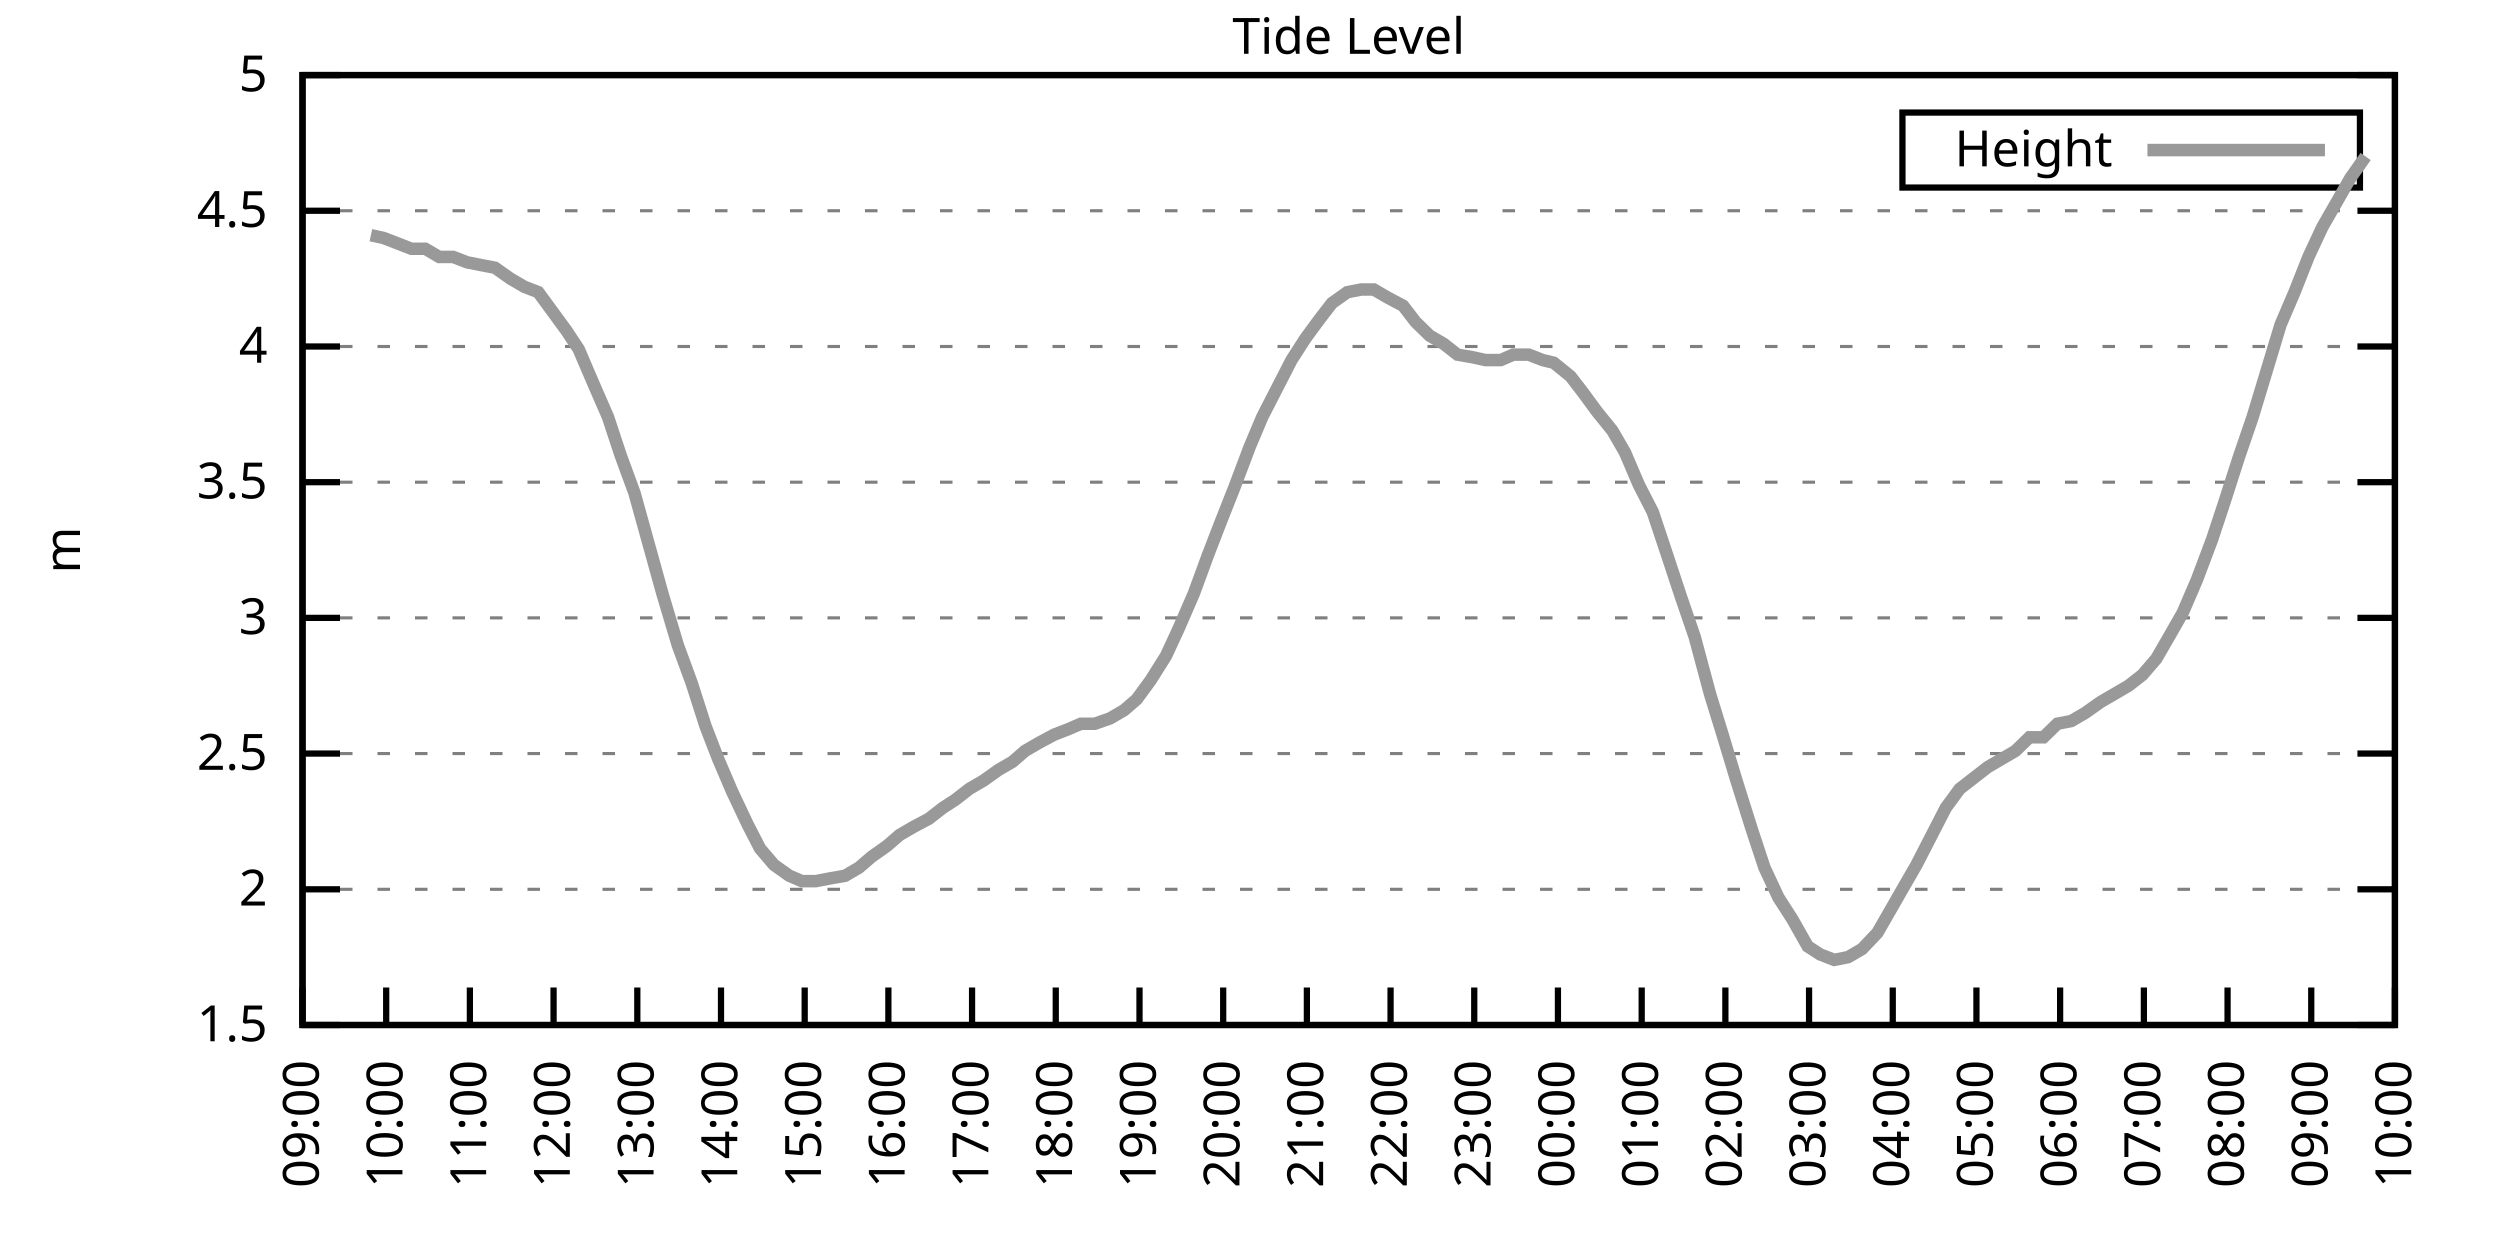
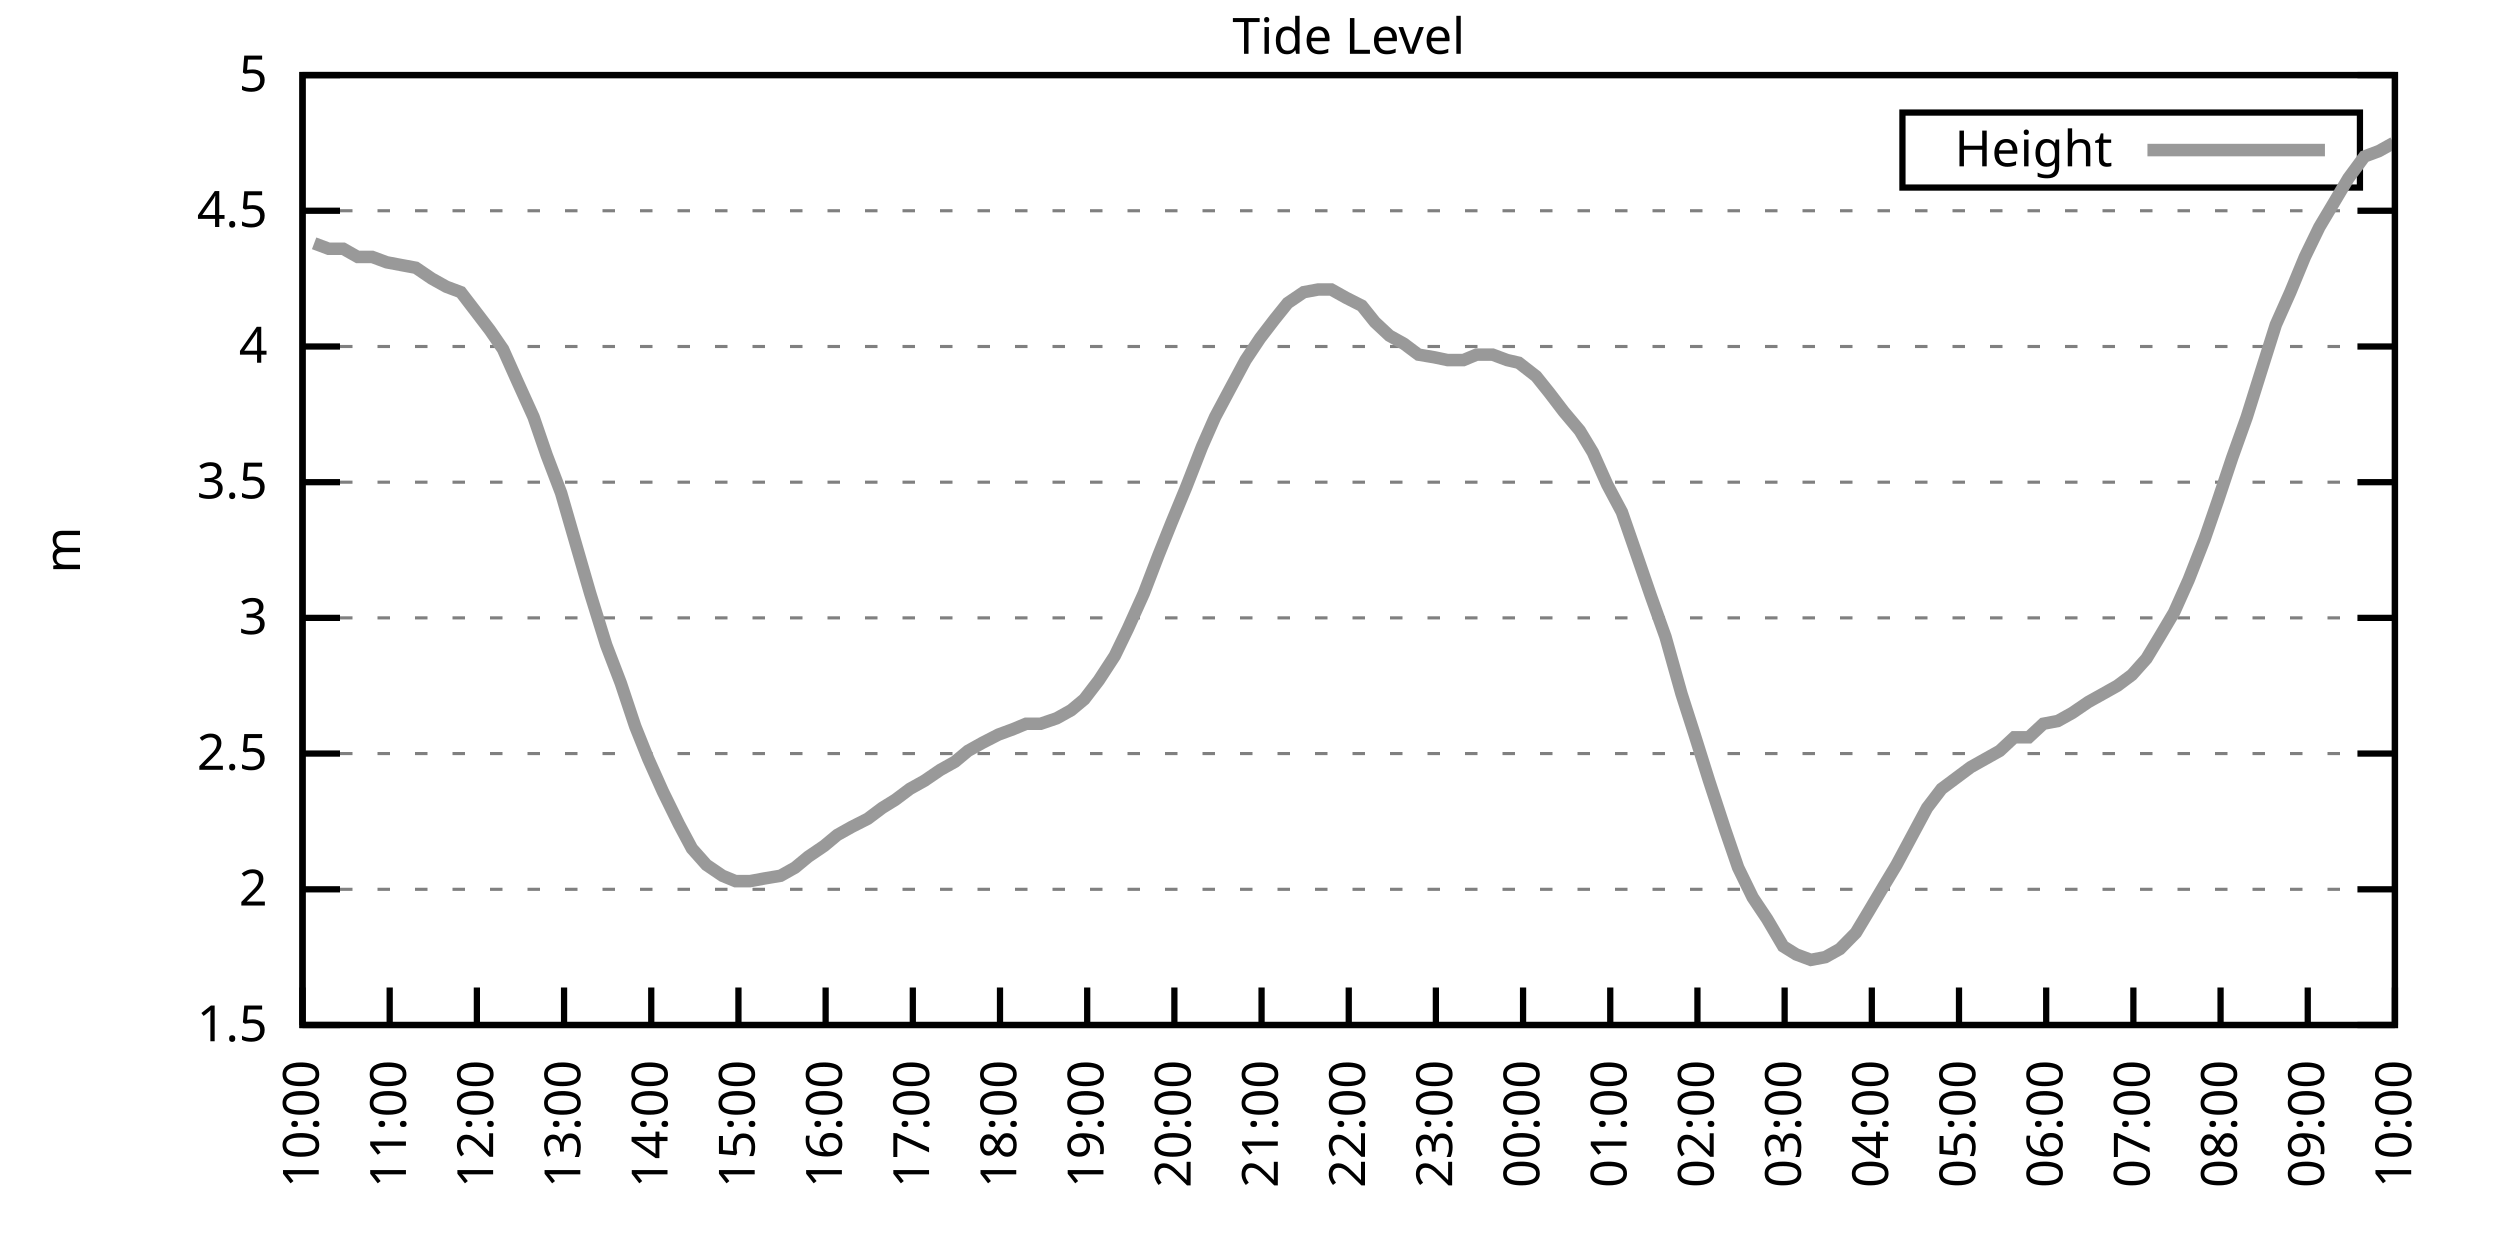
<svg xmlns="http://www.w3.org/2000/svg" xmlns:xlink="http://www.w3.org/1999/xlink" width="400" height="200" viewBox="0 0 400 200">
  <g id="gnuplot_canvas">
    <rect x="0" y="0" width="400" height="200" fill="none" />
    <defs>
      <circle id="gpDot" r="0.5" stroke-width="0.5" stroke="currentColor" />
      <path id="gpPt0" stroke-width="0.333" stroke="currentColor" d="M-1,0 h2 M0,-1 v2" />
      <path id="gpPt1" stroke-width="0.333" stroke="currentColor" d="M-1,-1 L1,1 M1,-1 L-1,1" />
      <path id="gpPt2" stroke-width="0.333" stroke="currentColor" d="M-1,0 L1,0 M0,-1 L0,1 M-1,-1 L1,1 M-1,1 L1,-1" />
      <rect id="gpPt3" stroke-width="0.333" stroke="currentColor" x="-1" y="-1" width="2" height="2" />
      <rect id="gpPt4" stroke-width="0.333" stroke="currentColor" fill="currentColor" x="-1" y="-1" width="2" height="2" />
      <circle id="gpPt5" stroke-width="0.333" stroke="currentColor" cx="0" cy="0" r="1" />
      <use xlink:href="#gpPt5" id="gpPt6" fill="currentColor" stroke="none" />
      <path id="gpPt7" stroke-width="0.333" stroke="currentColor" d="M0,-1.33 L-1.33,0.67 L1.33,0.67 z" />
      <use xlink:href="#gpPt7" id="gpPt8" fill="currentColor" stroke="none" />
      <use xlink:href="#gpPt7" id="gpPt9" stroke="currentColor" transform="rotate(180)" />
      <use xlink:href="#gpPt9" id="gpPt10" fill="currentColor" stroke="none" />
      <use xlink:href="#gpPt3" id="gpPt11" stroke="currentColor" transform="rotate(45)" />
      <use xlink:href="#gpPt11" id="gpPt12" fill="currentColor" stroke="none" />
      <path id="gpPt13" stroke-width="0.333" stroke="currentColor" d="M0,1.330 L1.265,0.411 L0.782,-1.067 L-0.782,-1.076 L-1.265,0.411 z" />
      <use xlink:href="#gpPt13" id="gpPt14" fill="currentColor" stroke="none" />
      <filter id="textbox" filterUnits="objectBoundingBox" x="0" y="0" height="1" width="1">
        <feFlood flood-color="white" flood-opacity="1" result="bgnd" />
        <feComposite in="SourceGraphic" in2="bgnd" operator="atop" />
      </filter>
      <filter id="greybox" filterUnits="objectBoundingBox" x="0" y="0" height="1" width="1">
        <feFlood flood-color="lightgrey" flood-opacity="1" result="grey" />
        <feComposite in="SourceGraphic" in2="grey" operator="atop" />
      </filter>
    </defs>
    <g fill="none" color="white" stroke="currentColor" stroke-width="1.00" stroke-linecap="butt" stroke-linejoin="miter">
</g>
    <g fill="none" color="black" stroke="currentColor" stroke-width="1.00" stroke-linecap="butt" stroke-linejoin="miter">
      <g stroke="none" shape-rendering="crispEdges">
        <polygon fill="rgb(255, 255, 255)" points="48.40,164.00 383.18,164.00 383.18,12.02 48.40,12.02 " />
      </g>
    </g>
    <g fill="none" color="black" stroke="currentColor" stroke-width="1.00" stroke-linecap="butt" stroke-linejoin="miter">
</g>
    <g fill="none" color="black" stroke="black" stroke-width="0.50" stroke-linecap="butt" stroke-linejoin="miter">
</g>
    <g fill="none" color="gray" stroke="currentColor" stroke-width="0.50" stroke-linecap="butt" stroke-linejoin="miter">
      <path stroke="gray" stroke-dasharray="2,4" class="gridline" d="M48.40,164.00 L383.19,164.00  " />
    </g>
    <g fill="none" color="gray" stroke="gray" stroke-width="1.00" stroke-linecap="butt" stroke-linejoin="miter">
</g>
    <g fill="none" color="black" stroke="currentColor" stroke-width="1.00" stroke-linecap="butt" stroke-linejoin="miter">
      <path stroke="black" d="M48.40,164.00 L54.40,164.00 M383.19,164.00 L377.19,164.00  " />
      <g transform="translate(42.80,166.60)" stroke="none" fill="black" font-family="Sans" font-size="8.00" text-anchor="end">
        <text>
          <tspan font-family="Sans"> 1.5</tspan>
        </text>
      </g>
    </g>
    <g fill="none" color="black" stroke="currentColor" stroke-width="1.00" stroke-linecap="butt" stroke-linejoin="miter">
</g>
    <g fill="none" color="black" stroke="black" stroke-width="0.50" stroke-linecap="butt" stroke-linejoin="miter">
</g>
    <g fill="none" color="gray" stroke="currentColor" stroke-width="0.50" stroke-linecap="butt" stroke-linejoin="miter">
      <path stroke="gray" stroke-dasharray="2,4" class="gridline" d="M48.40,142.29 L383.19,142.29  " />
    </g>
    <g fill="none" color="gray" stroke="gray" stroke-width="1.00" stroke-linecap="butt" stroke-linejoin="miter">
</g>
    <g fill="none" color="black" stroke="currentColor" stroke-width="1.00" stroke-linecap="butt" stroke-linejoin="miter">
      <path stroke="black" d="M48.40,142.29 L54.40,142.29 M383.19,142.29 L377.19,142.29  " />
      <g transform="translate(42.80,144.89)" stroke="none" fill="black" font-family="Sans" font-size="8.00" text-anchor="end">
        <text>
          <tspan font-family="Sans"> 2</tspan>
        </text>
      </g>
    </g>
    <g fill="none" color="black" stroke="currentColor" stroke-width="1.00" stroke-linecap="butt" stroke-linejoin="miter">
</g>
    <g fill="none" color="black" stroke="black" stroke-width="0.50" stroke-linecap="butt" stroke-linejoin="miter">
</g>
    <g fill="none" color="gray" stroke="currentColor" stroke-width="0.50" stroke-linecap="butt" stroke-linejoin="miter">
      <path stroke="gray" stroke-dasharray="2,4" class="gridline" d="M48.40,120.57 L383.19,120.57  " />
    </g>
    <g fill="none" color="gray" stroke="gray" stroke-width="1.00" stroke-linecap="butt" stroke-linejoin="miter">
</g>
    <g fill="none" color="black" stroke="currentColor" stroke-width="1.00" stroke-linecap="butt" stroke-linejoin="miter">
      <path stroke="black" d="M48.40,120.57 L54.40,120.57 M383.19,120.57 L377.19,120.57  " />
      <g transform="translate(42.80,123.17)" stroke="none" fill="black" font-family="Sans" font-size="8.00" text-anchor="end">
        <text>
          <tspan font-family="Sans"> 2.5</tspan>
        </text>
      </g>
    </g>
    <g fill="none" color="black" stroke="currentColor" stroke-width="1.00" stroke-linecap="butt" stroke-linejoin="miter">
</g>
    <g fill="none" color="black" stroke="black" stroke-width="0.50" stroke-linecap="butt" stroke-linejoin="miter">
</g>
    <g fill="none" color="gray" stroke="currentColor" stroke-width="0.50" stroke-linecap="butt" stroke-linejoin="miter">
      <path stroke="gray" stroke-dasharray="2,4" class="gridline" d="M48.40,98.86 L383.19,98.86  " />
    </g>
    <g fill="none" color="gray" stroke="gray" stroke-width="1.00" stroke-linecap="butt" stroke-linejoin="miter">
</g>
    <g fill="none" color="black" stroke="currentColor" stroke-width="1.00" stroke-linecap="butt" stroke-linejoin="miter">
      <path stroke="black" d="M48.40,98.86 L54.40,98.86 M383.19,98.86 L377.19,98.86  " />
      <g transform="translate(42.80,101.46)" stroke="none" fill="black" font-family="Sans" font-size="8.00" text-anchor="end">
        <text>
          <tspan font-family="Sans"> 3</tspan>
        </text>
      </g>
    </g>
    <g fill="none" color="black" stroke="currentColor" stroke-width="1.00" stroke-linecap="butt" stroke-linejoin="miter">
</g>
    <g fill="none" color="black" stroke="black" stroke-width="0.50" stroke-linecap="butt" stroke-linejoin="miter">
</g>
    <g fill="none" color="gray" stroke="currentColor" stroke-width="0.50" stroke-linecap="butt" stroke-linejoin="miter">
      <path stroke="gray" stroke-dasharray="2,4" class="gridline" d="M48.40,77.15 L383.19,77.15  " />
    </g>
    <g fill="none" color="gray" stroke="gray" stroke-width="1.00" stroke-linecap="butt" stroke-linejoin="miter">
</g>
    <g fill="none" color="black" stroke="currentColor" stroke-width="1.00" stroke-linecap="butt" stroke-linejoin="miter">
      <path stroke="black" d="M48.40,77.15 L54.40,77.15 M383.19,77.15 L377.19,77.15  " />
      <g transform="translate(42.80,79.75)" stroke="none" fill="black" font-family="Sans" font-size="8.00" text-anchor="end">
        <text>
          <tspan font-family="Sans"> 3.5</tspan>
        </text>
      </g>
    </g>
    <g fill="none" color="black" stroke="currentColor" stroke-width="1.00" stroke-linecap="butt" stroke-linejoin="miter">
</g>
    <g fill="none" color="black" stroke="black" stroke-width="0.50" stroke-linecap="butt" stroke-linejoin="miter">
</g>
    <g fill="none" color="gray" stroke="currentColor" stroke-width="0.50" stroke-linecap="butt" stroke-linejoin="miter">
      <path stroke="gray" stroke-dasharray="2,4" class="gridline" d="M48.40,55.44 L383.19,55.44  " />
    </g>
    <g fill="none" color="gray" stroke="gray" stroke-width="1.00" stroke-linecap="butt" stroke-linejoin="miter">
</g>
    <g fill="none" color="black" stroke="currentColor" stroke-width="1.00" stroke-linecap="butt" stroke-linejoin="miter">
      <path stroke="black" d="M48.40,55.44 L54.40,55.44 M383.19,55.44 L377.19,55.44  " />
      <g transform="translate(42.80,58.04)" stroke="none" fill="black" font-family="Sans" font-size="8.00" text-anchor="end">
        <text>
          <tspan font-family="Sans"> 4</tspan>
        </text>
      </g>
    </g>
    <g fill="none" color="black" stroke="currentColor" stroke-width="1.00" stroke-linecap="butt" stroke-linejoin="miter">
</g>
    <g fill="none" color="black" stroke="black" stroke-width="0.50" stroke-linecap="butt" stroke-linejoin="miter">
</g>
    <g fill="none" color="gray" stroke="currentColor" stroke-width="0.50" stroke-linecap="butt" stroke-linejoin="miter">
      <path stroke="gray" stroke-dasharray="2,4" class="gridline" d="M48.40,33.72 L383.19,33.72  " />
    </g>
    <g fill="none" color="gray" stroke="gray" stroke-width="1.00" stroke-linecap="butt" stroke-linejoin="miter">
</g>
    <g fill="none" color="black" stroke="currentColor" stroke-width="1.00" stroke-linecap="butt" stroke-linejoin="miter">
      <path stroke="black" d="M48.40,33.72 L54.40,33.72 M383.19,33.72 L377.19,33.72  " />
      <g transform="translate(42.80,36.32)" stroke="none" fill="black" font-family="Sans" font-size="8.00" text-anchor="end">
        <text>
          <tspan font-family="Sans"> 4.5</tspan>
        </text>
      </g>
    </g>
    <g fill="none" color="black" stroke="currentColor" stroke-width="1.00" stroke-linecap="butt" stroke-linejoin="miter">
</g>
    <g fill="none" color="black" stroke="black" stroke-width="0.50" stroke-linecap="butt" stroke-linejoin="miter">
</g>
    <g fill="none" color="gray" stroke="currentColor" stroke-width="0.50" stroke-linecap="butt" stroke-linejoin="miter">
      <path stroke="gray" stroke-dasharray="2,4" class="gridline" d="M48.40,12.01 L383.19,12.01  " />
    </g>
    <g fill="none" color="gray" stroke="gray" stroke-width="1.00" stroke-linecap="butt" stroke-linejoin="miter">
</g>
    <g fill="none" color="black" stroke="currentColor" stroke-width="1.00" stroke-linecap="butt" stroke-linejoin="miter">
      <path stroke="black" d="M48.40,12.01 L54.40,12.01 M383.19,12.01 L377.19,12.01  " />
      <g transform="translate(42.80,14.61)" stroke="none" fill="black" font-family="Sans" font-size="8.00" text-anchor="end">
        <text>
          <tspan font-family="Sans"> 5</tspan>
        </text>
      </g>
    </g>
    <g fill="none" color="black" stroke="currentColor" stroke-width="1.00" stroke-linecap="butt" stroke-linejoin="miter">
      <path stroke="black" d="M48.40,164.00 L48.40,158.00  " />
      <g transform="translate(51.00,169.60) rotate(270.00)" stroke="none" fill="black" font-family="Sans" font-size="8.00" text-anchor="end">
        <text>
-           <tspan font-family="Sans">09:00</tspan>
-         </text>
-       </g>
-     </g>
-     <g fill="none" color="black" stroke="currentColor" stroke-width="1.00" stroke-linecap="butt" stroke-linejoin="miter">
-       <path stroke="black" d="M61.79,164.00 L61.79,158.00  " />
-       <g transform="translate(64.39,169.60) rotate(270.00)" stroke="none" fill="black" font-family="Sans" font-size="8.00" text-anchor="end">
-         <text>
          <tspan font-family="Sans">10:00</tspan>
        </text>
      </g>
    </g>
    <g fill="none" color="black" stroke="currentColor" stroke-width="1.00" stroke-linecap="butt" stroke-linejoin="miter">
-       <path stroke="black" d="M75.18,164.00 L75.18,158.00  " />
-       <g transform="translate(77.78,169.60) rotate(270.00)" stroke="none" fill="black" font-family="Sans" font-size="8.00" text-anchor="end">
+       <path stroke="black" d="M62.35,164.00 L62.35,158.00  " />
+       <g transform="translate(64.95,169.60) rotate(270.00)" stroke="none" fill="black" font-family="Sans" font-size="8.00" text-anchor="end">
        <text>
          <tspan font-family="Sans">11:00</tspan>
        </text>
      </g>
    </g>
    <g fill="none" color="black" stroke="currentColor" stroke-width="1.00" stroke-linecap="butt" stroke-linejoin="miter">
-       <path stroke="black" d="M88.57,164.00 L88.57,158.00  " />
-       <g transform="translate(91.17,169.60) rotate(270.00)" stroke="none" fill="black" font-family="Sans" font-size="8.00" text-anchor="end">
+       <path stroke="black" d="M76.30,164.00 L76.30,158.00  " />
+       <g transform="translate(78.90,169.60) rotate(270.00)" stroke="none" fill="black" font-family="Sans" font-size="8.00" text-anchor="end">
        <text>
          <tspan font-family="Sans">12:00</tspan>
        </text>
      </g>
    </g>
    <g fill="none" color="black" stroke="currentColor" stroke-width="1.00" stroke-linecap="butt" stroke-linejoin="miter">
-       <path stroke="black" d="M101.97,164.00 L101.97,158.00  " />
-       <g transform="translate(104.57,169.60) rotate(270.00)" stroke="none" fill="black" font-family="Sans" font-size="8.00" text-anchor="end">
+       <path stroke="black" d="M90.25,164.00 L90.25,158.00  " />
+       <g transform="translate(92.85,169.60) rotate(270.00)" stroke="none" fill="black" font-family="Sans" font-size="8.00" text-anchor="end">
        <text>
          <tspan font-family="Sans">13:00</tspan>
        </text>
      </g>
    </g>
    <g fill="none" color="black" stroke="currentColor" stroke-width="1.00" stroke-linecap="butt" stroke-linejoin="miter">
-       <path stroke="black" d="M115.36,164.00 L115.36,158.00  " />
-       <g transform="translate(117.96,169.60) rotate(270.00)" stroke="none" fill="black" font-family="Sans" font-size="8.00" text-anchor="end">
+       <path stroke="black" d="M104.20,164.00 L104.20,158.00  " />
+       <g transform="translate(106.80,169.60) rotate(270.00)" stroke="none" fill="black" font-family="Sans" font-size="8.00" text-anchor="end">
        <text>
          <tspan font-family="Sans">14:00</tspan>
        </text>
      </g>
    </g>
    <g fill="none" color="black" stroke="currentColor" stroke-width="1.00" stroke-linecap="butt" stroke-linejoin="miter">
-       <path stroke="black" d="M128.75,164.00 L128.75,158.00  " />
-       <g transform="translate(131.35,169.60) rotate(270.00)" stroke="none" fill="black" font-family="Sans" font-size="8.00" text-anchor="end">
+       <path stroke="black" d="M118.15,164.00 L118.15,158.00  " />
+       <g transform="translate(120.75,169.60) rotate(270.00)" stroke="none" fill="black" font-family="Sans" font-size="8.00" text-anchor="end">
        <text>
          <tspan font-family="Sans">15:00</tspan>
        </text>
      </g>
    </g>
    <g fill="none" color="black" stroke="currentColor" stroke-width="1.00" stroke-linecap="butt" stroke-linejoin="miter">
-       <path stroke="black" d="M142.14,164.00 L142.14,158.00  " />
-       <g transform="translate(144.74,169.60) rotate(270.00)" stroke="none" fill="black" font-family="Sans" font-size="8.00" text-anchor="end">
+       <path stroke="black" d="M132.10,164.00 L132.10,158.00  " />
+       <g transform="translate(134.70,169.60) rotate(270.00)" stroke="none" fill="black" font-family="Sans" font-size="8.00" text-anchor="end">
        <text>
          <tspan font-family="Sans">16:00</tspan>
        </text>
      </g>
    </g>
    <g fill="none" color="black" stroke="currentColor" stroke-width="1.00" stroke-linecap="butt" stroke-linejoin="miter">
-       <path stroke="black" d="M155.53,164.00 L155.53,158.00  " />
-       <g transform="translate(158.13,169.60) rotate(270.00)" stroke="none" fill="black" font-family="Sans" font-size="8.00" text-anchor="end">
+       <path stroke="black" d="M146.05,164.00 L146.05,158.00  " />
+       <g transform="translate(148.65,169.60) rotate(270.00)" stroke="none" fill="black" font-family="Sans" font-size="8.00" text-anchor="end">
        <text>
          <tspan font-family="Sans">17:00</tspan>
        </text>
      </g>
    </g>
    <g fill="none" color="black" stroke="currentColor" stroke-width="1.00" stroke-linecap="butt" stroke-linejoin="miter">
-       <path stroke="black" d="M168.92,164.00 L168.92,158.00  " />
-       <g transform="translate(171.52,169.60) rotate(270.00)" stroke="none" fill="black" font-family="Sans" font-size="8.00" text-anchor="end">
+       <path stroke="black" d="M160.00,164.00 L160.00,158.00  " />
+       <g transform="translate(162.60,169.60) rotate(270.00)" stroke="none" fill="black" font-family="Sans" font-size="8.00" text-anchor="end">
        <text>
          <tspan font-family="Sans">18:00</tspan>
        </text>
      </g>
    </g>
    <g fill="none" color="black" stroke="currentColor" stroke-width="1.00" stroke-linecap="butt" stroke-linejoin="miter">
-       <path stroke="black" d="M182.32,164.00 L182.32,158.00  " />
-       <g transform="translate(184.92,169.60) rotate(270.00)" stroke="none" fill="black" font-family="Sans" font-size="8.00" text-anchor="end">
+       <path stroke="black" d="M173.95,164.00 L173.95,158.00  " />
+       <g transform="translate(176.55,169.60) rotate(270.00)" stroke="none" fill="black" font-family="Sans" font-size="8.00" text-anchor="end">
        <text>
          <tspan font-family="Sans">19:00</tspan>
        </text>
      </g>
    </g>
    <g fill="none" color="black" stroke="currentColor" stroke-width="1.00" stroke-linecap="butt" stroke-linejoin="miter">
-       <path stroke="black" d="M195.71,164.00 L195.71,158.00  " />
-       <g transform="translate(198.31,169.60) rotate(270.00)" stroke="none" fill="black" font-family="Sans" font-size="8.00" text-anchor="end">
+       <path stroke="black" d="M187.90,164.00 L187.90,158.00  " />
+       <g transform="translate(190.50,169.60) rotate(270.00)" stroke="none" fill="black" font-family="Sans" font-size="8.00" text-anchor="end">
        <text>
          <tspan font-family="Sans">20:00</tspan>
        </text>
      </g>
    </g>
    <g fill="none" color="black" stroke="currentColor" stroke-width="1.00" stroke-linecap="butt" stroke-linejoin="miter">
-       <path stroke="black" d="M209.10,164.00 L209.10,158.00  " />
-       <g transform="translate(211.70,169.60) rotate(270.00)" stroke="none" fill="black" font-family="Sans" font-size="8.00" text-anchor="end">
+       <path stroke="black" d="M201.85,164.00 L201.85,158.00  " />
+       <g transform="translate(204.45,169.60) rotate(270.00)" stroke="none" fill="black" font-family="Sans" font-size="8.00" text-anchor="end">
        <text>
          <tspan font-family="Sans">21:00</tspan>
        </text>
      </g>
    </g>
    <g fill="none" color="black" stroke="currentColor" stroke-width="1.00" stroke-linecap="butt" stroke-linejoin="miter">
-       <path stroke="black" d="M222.49,164.00 L222.49,158.00  " />
-       <g transform="translate(225.09,169.60) rotate(270.00)" stroke="none" fill="black" font-family="Sans" font-size="8.00" text-anchor="end">
+       <path stroke="black" d="M215.80,164.00 L215.80,158.00  " />
+       <g transform="translate(218.40,169.60) rotate(270.00)" stroke="none" fill="black" font-family="Sans" font-size="8.00" text-anchor="end">
        <text>
          <tspan font-family="Sans">22:00</tspan>
        </text>
      </g>
    </g>
    <g fill="none" color="black" stroke="currentColor" stroke-width="1.00" stroke-linecap="butt" stroke-linejoin="miter">
-       <path stroke="black" d="M235.88,164.00 L235.88,158.00  " />
-       <g transform="translate(238.48,169.60) rotate(270.00)" stroke="none" fill="black" font-family="Sans" font-size="8.00" text-anchor="end">
+       <path stroke="black" d="M229.74,164.00 L229.74,158.00  " />
+       <g transform="translate(232.34,169.60) rotate(270.00)" stroke="none" fill="black" font-family="Sans" font-size="8.00" text-anchor="end">
        <text>
          <tspan font-family="Sans">23:00</tspan>
        </text>
      </g>
    </g>
    <g fill="none" color="black" stroke="currentColor" stroke-width="1.00" stroke-linecap="butt" stroke-linejoin="miter">
-       <path stroke="black" d="M249.27,164.00 L249.27,158.00  " />
-       <g transform="translate(251.87,169.60) rotate(270.00)" stroke="none" fill="black" font-family="Sans" font-size="8.00" text-anchor="end">
+       <path stroke="black" d="M243.69,164.00 L243.69,158.00  " />
+       <g transform="translate(246.29,169.60) rotate(270.00)" stroke="none" fill="black" font-family="Sans" font-size="8.00" text-anchor="end">
        <text>
          <tspan font-family="Sans">00:00</tspan>
        </text>
      </g>
    </g>
    <g fill="none" color="black" stroke="currentColor" stroke-width="1.00" stroke-linecap="butt" stroke-linejoin="miter">
-       <path stroke="black" d="M262.67,164.00 L262.67,158.00  " />
-       <g transform="translate(265.27,169.60) rotate(270.00)" stroke="none" fill="black" font-family="Sans" font-size="8.00" text-anchor="end">
+       <path stroke="black" d="M257.64,164.00 L257.64,158.00  " />
+       <g transform="translate(260.24,169.60) rotate(270.00)" stroke="none" fill="black" font-family="Sans" font-size="8.00" text-anchor="end">
        <text>
          <tspan font-family="Sans">01:00</tspan>
        </text>
      </g>
    </g>
    <g fill="none" color="black" stroke="currentColor" stroke-width="1.00" stroke-linecap="butt" stroke-linejoin="miter">
-       <path stroke="black" d="M276.06,164.00 L276.06,158.00  " />
-       <g transform="translate(278.66,169.60) rotate(270.00)" stroke="none" fill="black" font-family="Sans" font-size="8.00" text-anchor="end">
+       <path stroke="black" d="M271.59,164.00 L271.59,158.00  " />
+       <g transform="translate(274.19,169.60) rotate(270.00)" stroke="none" fill="black" font-family="Sans" font-size="8.00" text-anchor="end">
        <text>
          <tspan font-family="Sans">02:00</tspan>
        </text>
      </g>
    </g>
    <g fill="none" color="black" stroke="currentColor" stroke-width="1.00" stroke-linecap="butt" stroke-linejoin="miter">
-       <path stroke="black" d="M289.45,164.00 L289.45,158.00  " />
-       <g transform="translate(292.05,169.60) rotate(270.00)" stroke="none" fill="black" font-family="Sans" font-size="8.00" text-anchor="end">
+       <path stroke="black" d="M285.54,164.00 L285.54,158.00  " />
+       <g transform="translate(288.14,169.60) rotate(270.00)" stroke="none" fill="black" font-family="Sans" font-size="8.00" text-anchor="end">
        <text>
          <tspan font-family="Sans">03:00</tspan>
        </text>
      </g>
    </g>
    <g fill="none" color="black" stroke="currentColor" stroke-width="1.00" stroke-linecap="butt" stroke-linejoin="miter">
-       <path stroke="black" d="M302.84,164.00 L302.84,158.00  " />
-       <g transform="translate(305.44,169.60) rotate(270.00)" stroke="none" fill="black" font-family="Sans" font-size="8.00" text-anchor="end">
+       <path stroke="black" d="M299.49,164.00 L299.49,158.00  " />
+       <g transform="translate(302.09,169.60) rotate(270.00)" stroke="none" fill="black" font-family="Sans" font-size="8.00" text-anchor="end">
        <text>
          <tspan font-family="Sans">04:00</tspan>
        </text>
      </g>
    </g>
    <g fill="none" color="black" stroke="currentColor" stroke-width="1.00" stroke-linecap="butt" stroke-linejoin="miter">
-       <path stroke="black" d="M316.23,164.00 L316.23,158.00  " />
-       <g transform="translate(318.83,169.60) rotate(270.00)" stroke="none" fill="black" font-family="Sans" font-size="8.00" text-anchor="end">
+       <path stroke="black" d="M313.44,164.00 L313.44,158.00  " />
+       <g transform="translate(316.04,169.60) rotate(270.00)" stroke="none" fill="black" font-family="Sans" font-size="8.00" text-anchor="end">
        <text>
          <tspan font-family="Sans">05:00</tspan>
        </text>
      </g>
    </g>
    <g fill="none" color="black" stroke="currentColor" stroke-width="1.00" stroke-linecap="butt" stroke-linejoin="miter">
-       <path stroke="black" d="M329.62,164.00 L329.62,158.00  " />
-       <g transform="translate(332.22,169.60) rotate(270.00)" stroke="none" fill="black" font-family="Sans" font-size="8.00" text-anchor="end">
+       <path stroke="black" d="M327.39,164.00 L327.39,158.00  " />
+       <g transform="translate(329.99,169.60) rotate(270.00)" stroke="none" fill="black" font-family="Sans" font-size="8.00" text-anchor="end">
        <text>
          <tspan font-family="Sans">06:00</tspan>
        </text>
      </g>
    </g>
    <g fill="none" color="black" stroke="currentColor" stroke-width="1.00" stroke-linecap="butt" stroke-linejoin="miter">
-       <path stroke="black" d="M343.02,164.00 L343.02,158.00  " />
-       <g transform="translate(345.62,169.60) rotate(270.00)" stroke="none" fill="black" font-family="Sans" font-size="8.00" text-anchor="end">
+       <path stroke="black" d="M341.34,164.00 L341.34,158.00  " />
+       <g transform="translate(343.94,169.60) rotate(270.00)" stroke="none" fill="black" font-family="Sans" font-size="8.00" text-anchor="end">
        <text>
          <tspan font-family="Sans">07:00</tspan>
        </text>
      </g>
    </g>
    <g fill="none" color="black" stroke="currentColor" stroke-width="1.00" stroke-linecap="butt" stroke-linejoin="miter">
-       <path stroke="black" d="M356.41,164.00 L356.41,158.00  " />
-       <g transform="translate(359.01,169.60) rotate(270.00)" stroke="none" fill="black" font-family="Sans" font-size="8.00" text-anchor="end">
+       <path stroke="black" d="M355.29,164.00 L355.29,158.00  " />
+       <g transform="translate(357.89,169.60) rotate(270.00)" stroke="none" fill="black" font-family="Sans" font-size="8.00" text-anchor="end">
        <text>
          <tspan font-family="Sans">08:00</tspan>
        </text>
      </g>
    </g>
    <g fill="none" color="black" stroke="currentColor" stroke-width="1.00" stroke-linecap="butt" stroke-linejoin="miter">
-       <path stroke="black" d="M369.80,164.00 L369.80,158.00  " />
-       <g transform="translate(372.40,169.60) rotate(270.00)" stroke="none" fill="black" font-family="Sans" font-size="8.00" text-anchor="end">
+       <path stroke="black" d="M369.24,164.00 L369.24,158.00  " />
+       <g transform="translate(371.84,169.60) rotate(270.00)" stroke="none" fill="black" font-family="Sans" font-size="8.00" text-anchor="end">
        <text>
          <tspan font-family="Sans">09:00</tspan>
        </text>
      </g>
    </g>
    <g fill="none" color="black" stroke="currentColor" stroke-width="1.00" stroke-linecap="butt" stroke-linejoin="miter">
      <path stroke="black" d="M383.19,164.00 L383.19,158.00  " />
      <g transform="translate(385.79,169.60) rotate(270.00)" stroke="none" fill="black" font-family="Sans" font-size="8.00" text-anchor="end">
        <text>
          <tspan font-family="Sans">10:00</tspan>
        </text>
      </g>
    </g>
    <g fill="none" color="black" stroke="currentColor" stroke-width="1.00" stroke-linecap="butt" stroke-linejoin="miter">
</g>
    <g fill="none" color="black" stroke="currentColor" stroke-width="1.00" stroke-linecap="butt" stroke-linejoin="miter">
      <path stroke="black" d="M48.40,12.01 L48.40,164.00 L383.19,164.00 L383.19,12.01 L48.40,12.01 Z  " />
    </g>
    <g fill="none" color="black" stroke="currentColor" stroke-width="1.00" stroke-linecap="butt" stroke-linejoin="miter">
</g>
    <g fill="none" color="black" stroke="currentColor" stroke-width="1.00" stroke-linecap="butt" stroke-linejoin="miter">
      <path stroke="black" d="M304.39,30.01 L304.39,18.01 L377.59,18.01 L377.59,30.01 L304.39,30.01 Z  " />
    </g>
    <g id="Tide_level_plot_1">
      <g fill="none" color="white" stroke="black" stroke-width="2.00" stroke-linecap="butt" stroke-linejoin="miter">
</g>
      <g fill="none" color="black" stroke="currentColor" stroke-width="2.00" stroke-linecap="butt" stroke-linejoin="miter">
        <g transform="translate(337.99,26.61)" stroke="none" fill="black" font-family="Sans" font-size="8.00" text-anchor="end">
          <text>
            <tspan font-family="Sans">Height</tspan>
          </text>
        </g>
      </g>
      <g fill="none" color="black" stroke="currentColor" stroke-width="2.00" stroke-linecap="butt" stroke-linejoin="miter">
-         <path stroke="rgb(153, 153, 153)" d="M343.59,24.01 L371.99,24.01 M59.34,37.63 L61.35,38.07 L63.58,38.93 L65.81,39.80 L68.04,39.80 L70.27,41.11   L72.50,41.11 L74.74,41.97 L76.97,42.41 L79.20,42.84 L81.66,44.58 L83.89,45.88 L86.12,46.75 L88.35,49.79   L90.58,52.83 L92.59,55.87 L94.82,61.08 L97.28,66.73 L99.29,72.81 L101.52,78.89 L105.98,94.95 L108.44,103.20   L110.67,109.28 L112.90,116.23 L114.91,121.44 L117.14,126.65 L119.60,131.86 L121.61,135.77 L123.84,138.38 L126.29,140.12   L128.30,140.98 L130.54,140.98 L132.77,140.55 L135.22,140.12 L137.45,138.81 L139.46,137.08 L141.92,135.34 L143.93,133.60   L146.16,132.30 L148.61,131.00 L150.85,129.26 L152.85,127.96 L155.09,126.22 L157.32,124.92 L159.77,123.18 L162.01,121.88   L164.01,120.14 L166.25,118.84 L168.70,117.53 L170.93,116.67 L172.94,115.80 L175.17,115.80 L177.63,114.93 L179.86,113.63   L181.87,111.89 L184.10,108.85 L186.56,104.94 L188.57,100.60 L191.02,94.95 L193.25,88.87 L195.26,83.66 L197.49,78.02   L199.95,71.50 L201.96,66.73 L204.19,62.38 L206.64,57.61 L208.88,54.13 L211.11,51.09 L213.12,48.49 L215.57,46.75   L217.80,46.32 L219.81,46.32 L222.04,47.62 L224.50,48.92 L226.51,51.53 L228.74,53.70 L230.97,55.00 L233.20,56.74   L235.66,57.17 L237.67,57.61 L240.12,57.61 L242.13,56.74 L244.59,56.74 L246.82,57.61 L248.60,58.04 L251.28,60.21   L253.29,62.82 L255.52,65.86 L257.98,68.90 L259.99,72.37 L262.22,77.58 L264.45,81.93 L266.91,89.31 L268.92,95.39   L271.15,101.90 L273.60,111.02 L275.61,117.53 L277.84,124.92 L280.30,132.73 L282.31,138.81 L284.54,143.59 L286.77,147.06   L289.23,151.41 L291.23,152.71 L293.47,153.58 L295.70,153.14 L297.93,151.84 L300.39,149.24 L302.39,145.76 L304.63,141.85   L306.63,138.38 L309.31,133.17 L311.32,129.26 L313.55,126.22 L315.79,124.48 L318.02,122.75 L320.25,121.44 L322.48,120.14   L324.71,117.97 L326.95,117.97 L329.18,115.80 L331.41,115.36 L333.64,114.06 L336.10,112.32 L338.33,111.02 L340.56,109.72   L342.79,107.98 L345.02,105.38 L347.03,101.90 L349.26,97.99 L351.50,92.78 L353.95,86.27 L355.96,80.19 L358.19,73.24   L360.42,66.73 L362.66,59.34 L364.89,51.96 L367.12,46.75 L369.35,41.11 L371.58,36.33 L373.82,32.42 L376.05,28.51   L378.50,25.04  " />
+         <path stroke="rgb(153, 153, 153)" d="M343.59,24.01 L371.99,24.01 M50.26,38.93 L52.58,39.80 L54.91,39.80 L57.23,41.11 L59.56,41.11 L61.88,41.97   L64.21,42.41 L66.53,42.84 L69.09,44.58 L71.42,45.88 L73.74,46.75 L76.07,49.79 L78.39,52.83 L80.48,55.87   L82.81,61.08 L85.37,66.73 L87.46,72.81 L89.78,78.89 L94.43,94.95 L96.99,103.20 L99.32,109.28 L101.64,116.23   L103.73,121.44 L106.06,126.65 L108.62,131.86 L110.71,135.77 L113.03,138.38 L115.59,140.12 L117.68,140.98 L120.01,140.98   L122.33,140.55 L124.89,140.12 L127.22,138.81 L129.31,137.08 L131.87,135.34 L133.96,133.60 L136.28,132.30 L138.84,131.00   L141.16,129.26 L143.26,127.96 L145.58,126.22 L147.91,124.92 L150.46,123.18 L152.79,121.88 L154.88,120.14 L157.21,118.84   L159.76,117.53 L162.09,116.67 L164.18,115.80 L166.51,115.80 L169.06,114.93 L171.39,113.63 L173.48,111.89 L175.81,108.85   L178.36,104.94 L180.46,100.60 L183.01,94.95 L185.34,88.87 L187.43,83.66 L189.76,78.02 L192.31,71.50 L194.41,66.73   L196.73,62.38 L199.29,57.61 L201.61,54.13 L203.94,51.09 L206.03,48.49 L208.59,46.75 L210.91,46.32 L213.01,46.32   L215.33,47.62 L217.89,48.92 L219.98,51.53 L222.30,53.70 L224.63,55.00 L226.95,56.74 L229.51,57.17 L231.60,57.61   L234.16,57.61 L236.25,56.74 L238.81,56.74 L241.14,57.61 L243.00,58.04 L245.79,60.21 L247.88,62.82 L250.20,65.86   L252.76,68.90 L254.85,72.37 L257.18,77.58 L259.50,81.93 L262.06,89.31 L264.15,95.39 L266.48,101.90 L269.04,111.02   L271.13,117.53 L273.45,124.92 L276.01,132.73 L278.10,138.81 L280.43,143.59 L282.75,147.06 L285.31,151.41 L287.40,152.71   L289.73,153.58 L292.05,153.14 L294.38,151.84 L296.94,149.24 L299.03,145.76 L301.35,141.85 L303.44,138.38 L306.23,133.17   L308.33,129.26 L310.65,126.22 L312.98,124.48 L315.30,122.75 L317.63,121.44 L319.95,120.14 L322.28,117.97 L324.60,117.97   L326.93,115.80 L329.25,115.36 L331.58,114.06 L334.13,112.32 L336.46,111.02 L338.78,109.72 L341.11,107.98 L343.43,105.38   L345.53,101.90 L347.85,97.99 L350.18,92.78 L352.73,86.27 L354.83,80.19 L357.15,73.24 L359.48,66.73 L361.80,59.34   L364.13,51.96 L366.45,46.75 L368.78,41.11 L371.10,36.33 L373.43,32.42 L375.75,28.51 L378.31,25.04 L380.63,24.17   L382.96,22.87  " />
      </g>
    </g>
    <g fill="none" color="black" stroke="currentColor" stroke-width="2.00" stroke-linecap="butt" stroke-linejoin="miter">
</g>
    <g fill="none" color="black" stroke="black" stroke-width="1.00" stroke-linecap="butt" stroke-linejoin="miter">
</g>
    <g fill="none" color="black" stroke="currentColor" stroke-width="1.00" stroke-linecap="butt" stroke-linejoin="miter">
      <path stroke="black" d="M48.40,12.01 L48.40,164.00 L383.19,164.00 L383.19,12.01 L48.40,12.01 Z  " />
      <g transform="translate(12.80,88.01) rotate(270.00)" stroke="none" fill="black" font-family="Sans" font-size="8.00" text-anchor="middle">
        <text>
          <tspan font-family="Sans">m</tspan>
        </text>
      </g>
    </g>
    <g fill="none" color="black" stroke="currentColor" stroke-width="1.00" stroke-linecap="butt" stroke-linejoin="miter">
</g>
    <g fill="none" color="black" stroke="currentColor" stroke-width="1.00" stroke-linecap="butt" stroke-linejoin="miter">
      <g transform="translate(215.79,8.61)" stroke="none" fill="black" font-family="Sans" font-size="8.00" text-anchor="middle">
        <text>
          <tspan font-family="Sans">Tide Level</tspan>
        </text>
      </g>
    </g>
    <g fill="none" color="black" stroke="currentColor" stroke-width="1.00" stroke-linecap="butt" stroke-linejoin="miter">
</g>
  </g>
</svg>
